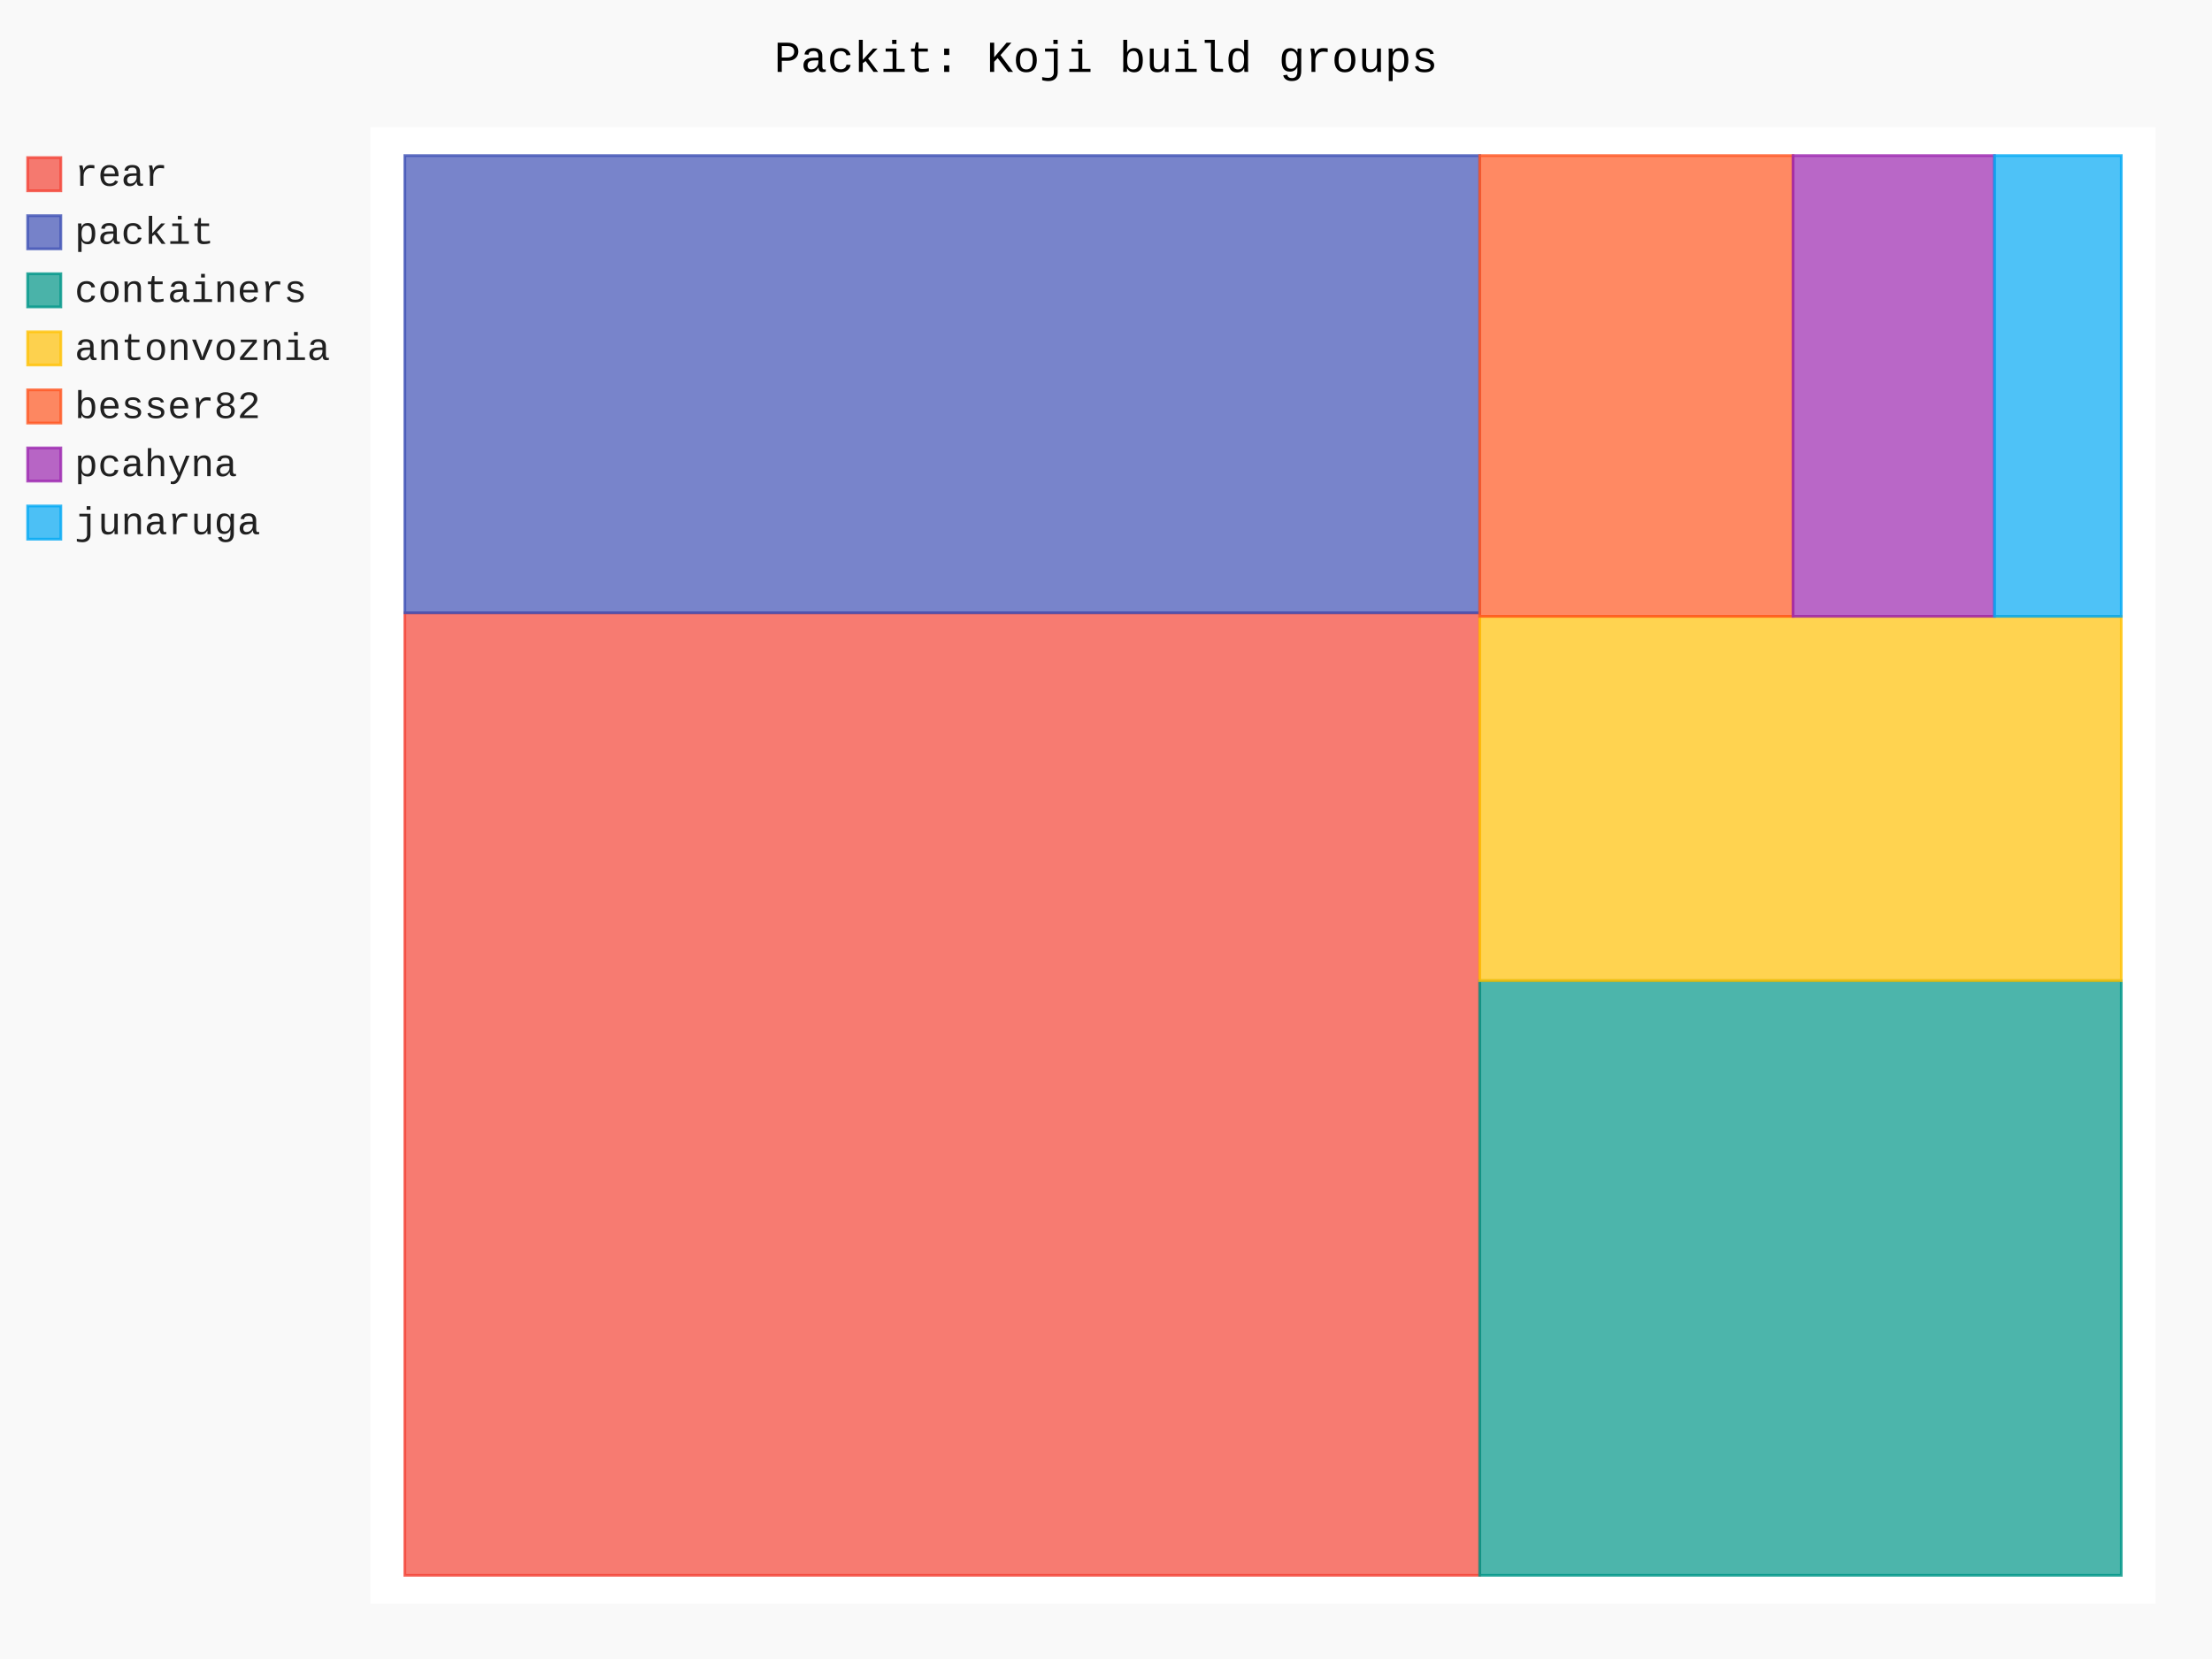
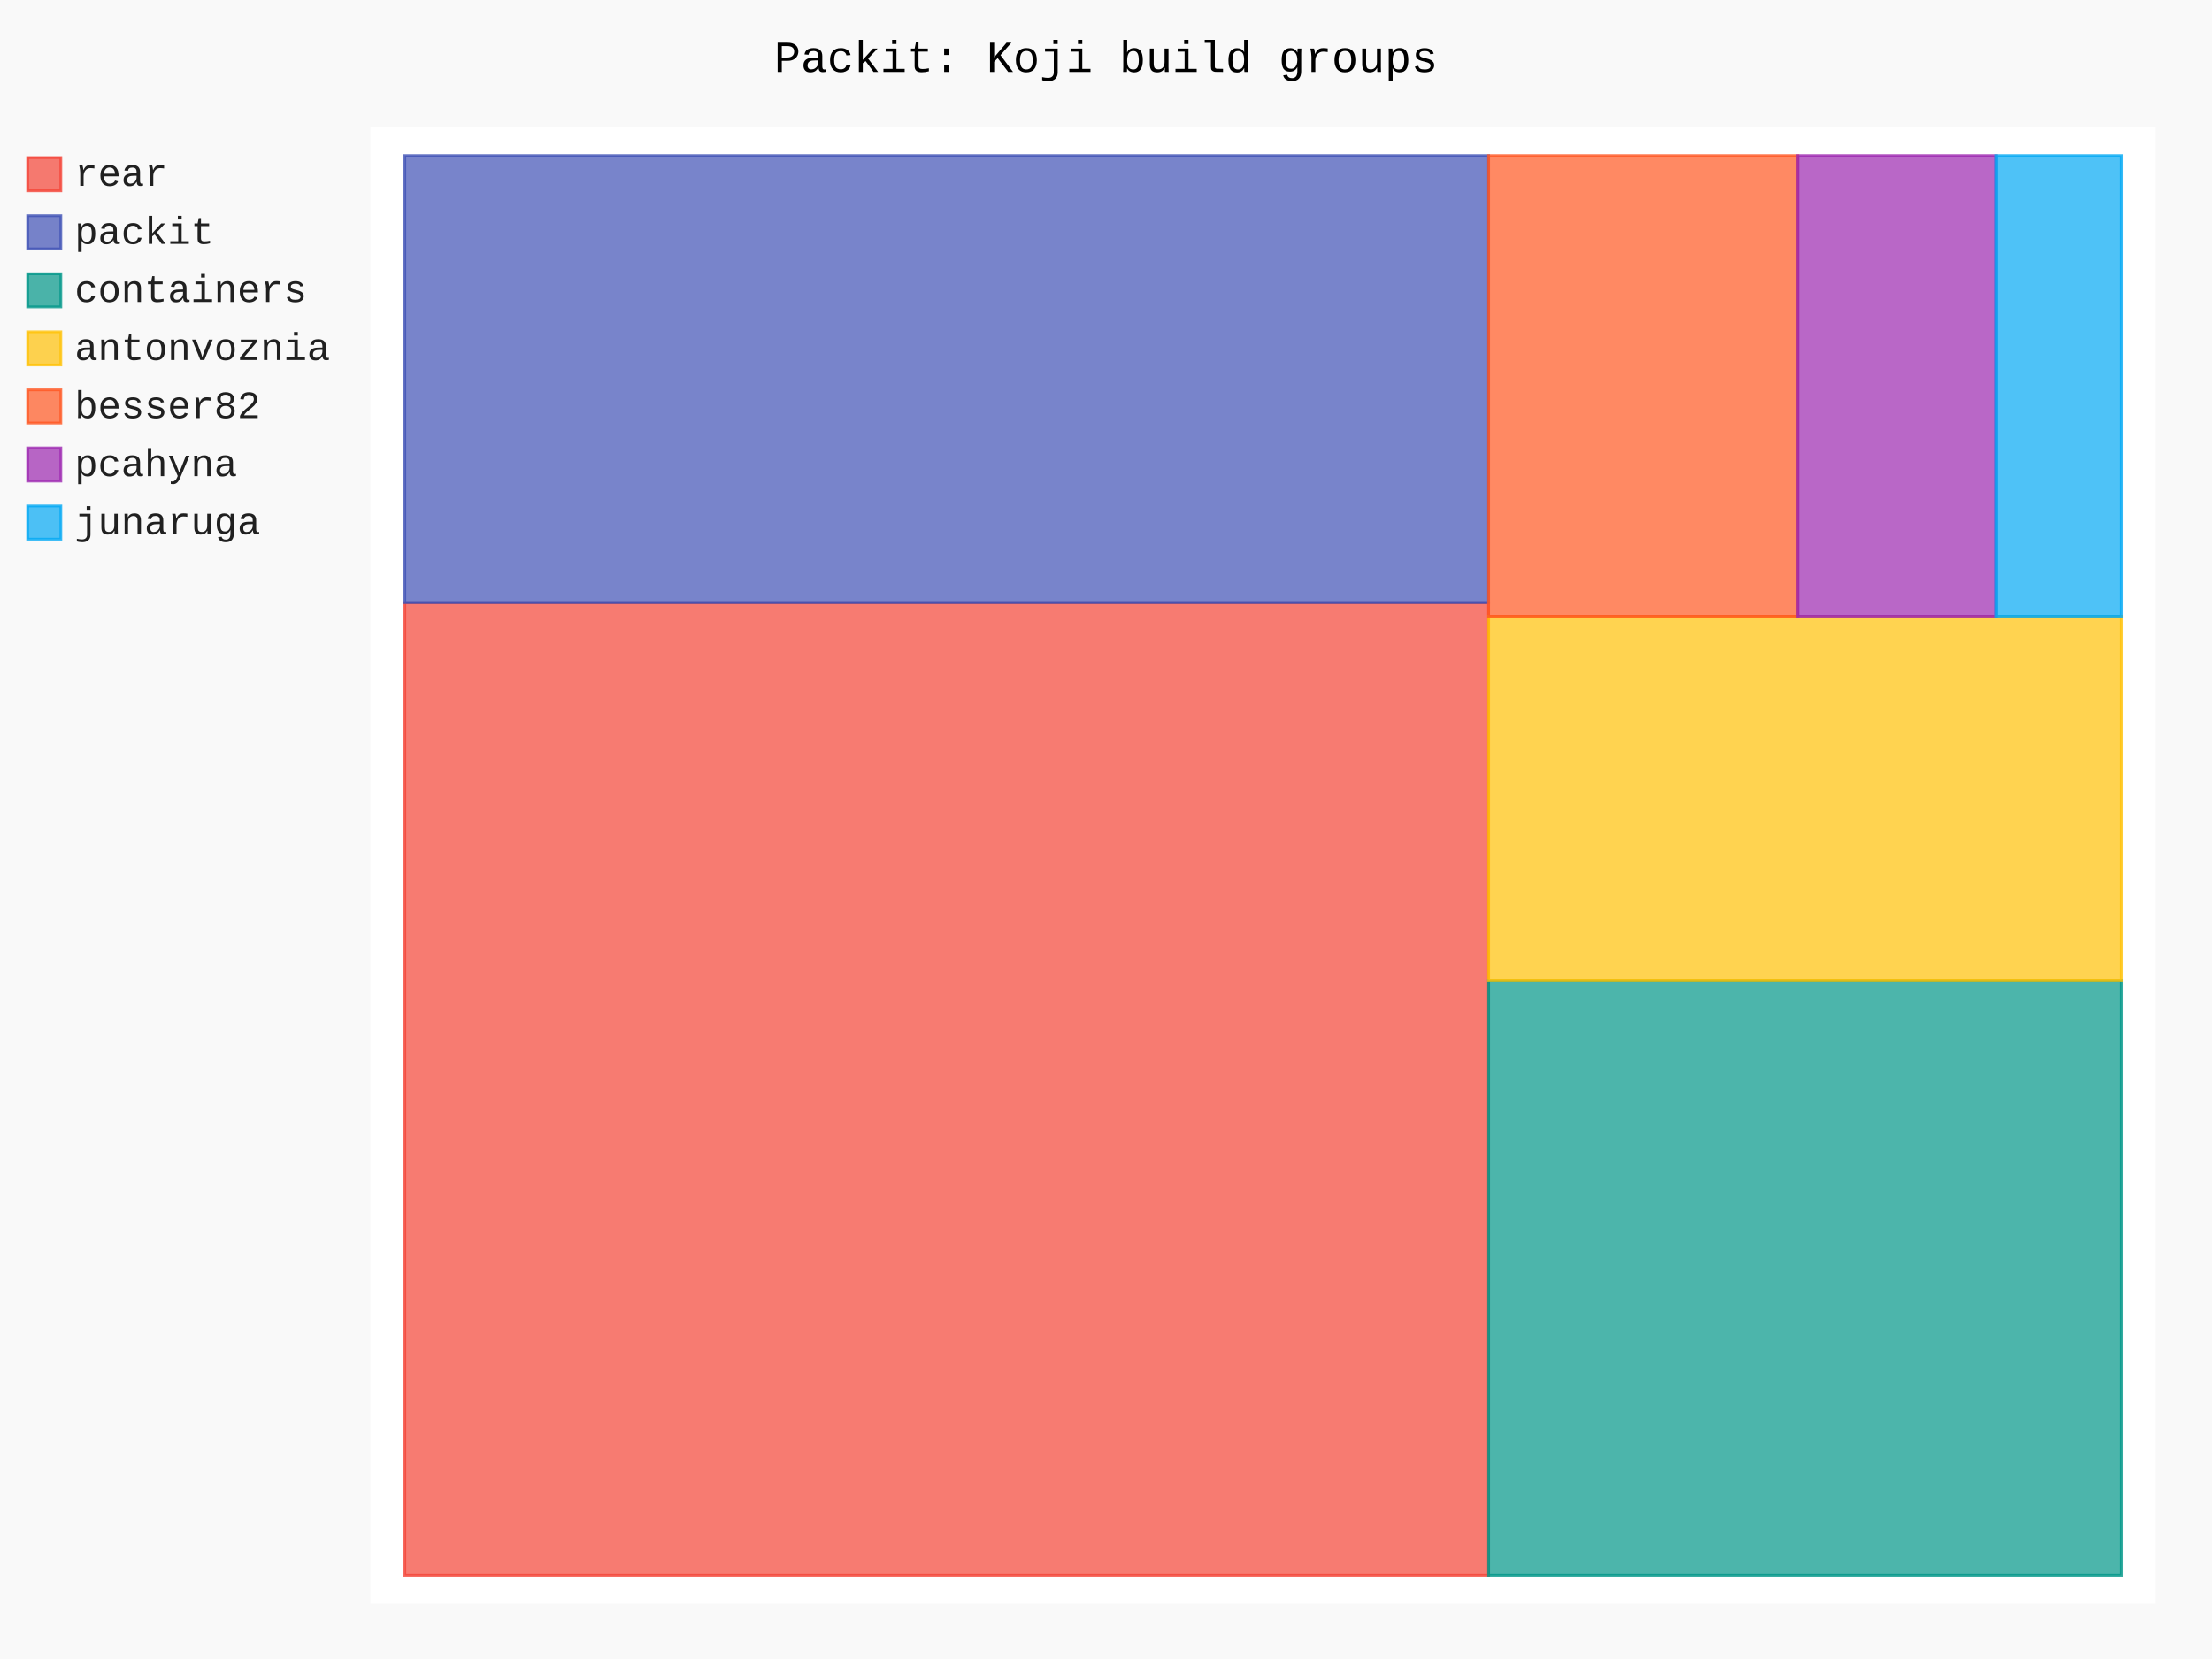
- <svg xmlns="http://www.w3.org/2000/svg" id="chart-3bb4d561-4b5e-4090-a213-7705b0c897dd" class="pygal-chart" viewBox="0 0 800 600">
+ <svg xmlns="http://www.w3.org/2000/svg" id="chart-57f8af8f-3732-4a36-b6d5-21a1fbb65f99" class="pygal-chart" viewBox="0 0 800 600">
  <defs>
-     <style type="text/css">#chart-3bb4d561-4b5e-4090-a213-7705b0c897dd{-webkit-user-select:none;-webkit-font-smoothing:antialiased;font-family:Consolas,"Liberation Mono",Menlo,Courier,monospace}#chart-3bb4d561-4b5e-4090-a213-7705b0c897dd .title{font-family:Consolas,"Liberation Mono",Menlo,Courier,monospace;font-size:16px}#chart-3bb4d561-4b5e-4090-a213-7705b0c897dd .legends .legend text{font-family:Consolas,"Liberation Mono",Menlo,Courier,monospace;font-size:14px}#chart-3bb4d561-4b5e-4090-a213-7705b0c897dd .axis text{font-family:Consolas,"Liberation Mono",Menlo,Courier,monospace;font-size:10px}#chart-3bb4d561-4b5e-4090-a213-7705b0c897dd .axis text.major{font-family:Consolas,"Liberation Mono",Menlo,Courier,monospace;font-size:10px}#chart-3bb4d561-4b5e-4090-a213-7705b0c897dd .text-overlay text.value{font-family:Consolas,"Liberation Mono",Menlo,Courier,monospace;font-size:16px}#chart-3bb4d561-4b5e-4090-a213-7705b0c897dd .text-overlay text.label{font-family:Consolas,"Liberation Mono",Menlo,Courier,monospace;font-size:10px}#chart-3bb4d561-4b5e-4090-a213-7705b0c897dd .tooltip{font-family:Consolas,"Liberation Mono",Menlo,Courier,monospace;font-size:14px}#chart-3bb4d561-4b5e-4090-a213-7705b0c897dd text.no_data{font-family:Consolas,"Liberation Mono",Menlo,Courier,monospace;font-size:64px}
- #chart-3bb4d561-4b5e-4090-a213-7705b0c897dd{background-color:rgba(249,249,249,1)}#chart-3bb4d561-4b5e-4090-a213-7705b0c897dd path,#chart-3bb4d561-4b5e-4090-a213-7705b0c897dd line,#chart-3bb4d561-4b5e-4090-a213-7705b0c897dd rect,#chart-3bb4d561-4b5e-4090-a213-7705b0c897dd circle{-webkit-transition:150ms;-moz-transition:150ms;transition:150ms}#chart-3bb4d561-4b5e-4090-a213-7705b0c897dd .graph &gt; .background{fill:rgba(249,249,249,1)}#chart-3bb4d561-4b5e-4090-a213-7705b0c897dd .plot &gt; .background{fill:rgba(255,255,255,1)}#chart-3bb4d561-4b5e-4090-a213-7705b0c897dd .graph{fill:rgba(0,0,0,.87)}#chart-3bb4d561-4b5e-4090-a213-7705b0c897dd text.no_data{fill:rgba(0,0,0,1)}#chart-3bb4d561-4b5e-4090-a213-7705b0c897dd .title{fill:rgba(0,0,0,1)}#chart-3bb4d561-4b5e-4090-a213-7705b0c897dd .legends .legend text{fill:rgba(0,0,0,.87)}#chart-3bb4d561-4b5e-4090-a213-7705b0c897dd .legends .legend:hover text{fill:rgba(0,0,0,1)}#chart-3bb4d561-4b5e-4090-a213-7705b0c897dd .axis .line{stroke:rgba(0,0,0,1)}#chart-3bb4d561-4b5e-4090-a213-7705b0c897dd .axis .guide.line{stroke:rgba(0,0,0,.54)}#chart-3bb4d561-4b5e-4090-a213-7705b0c897dd .axis .major.line{stroke:rgba(0,0,0,.87)}#chart-3bb4d561-4b5e-4090-a213-7705b0c897dd .axis text.major{fill:rgba(0,0,0,1)}#chart-3bb4d561-4b5e-4090-a213-7705b0c897dd .axis.y .guides:hover .guide.line,#chart-3bb4d561-4b5e-4090-a213-7705b0c897dd .line-graph .axis.x .guides:hover .guide.line,#chart-3bb4d561-4b5e-4090-a213-7705b0c897dd .stackedline-graph .axis.x .guides:hover .guide.line,#chart-3bb4d561-4b5e-4090-a213-7705b0c897dd .xy-graph .axis.x .guides:hover .guide.line{stroke:rgba(0,0,0,1)}#chart-3bb4d561-4b5e-4090-a213-7705b0c897dd .axis .guides:hover text{fill:rgba(0,0,0,1)}#chart-3bb4d561-4b5e-4090-a213-7705b0c897dd .reactive{fill-opacity:.7;stroke-opacity:.8;stroke-width:1}#chart-3bb4d561-4b5e-4090-a213-7705b0c897dd .ci{stroke:rgba(0,0,0,.87)}#chart-3bb4d561-4b5e-4090-a213-7705b0c897dd .reactive.active,#chart-3bb4d561-4b5e-4090-a213-7705b0c897dd .active .reactive{fill-opacity:.8;stroke-opacity:.9;stroke-width:4}#chart-3bb4d561-4b5e-4090-a213-7705b0c897dd .ci .reactive.active{stroke-width:1.5}#chart-3bb4d561-4b5e-4090-a213-7705b0c897dd .series text{fill:rgba(0,0,0,1)}#chart-3bb4d561-4b5e-4090-a213-7705b0c897dd .tooltip rect{fill:rgba(255,255,255,1);stroke:rgba(0,0,0,1);-webkit-transition:opacity 150ms;-moz-transition:opacity 150ms;transition:opacity 150ms}#chart-3bb4d561-4b5e-4090-a213-7705b0c897dd .tooltip .label{fill:rgba(0,0,0,.87)}#chart-3bb4d561-4b5e-4090-a213-7705b0c897dd .tooltip .label{fill:rgba(0,0,0,.87)}#chart-3bb4d561-4b5e-4090-a213-7705b0c897dd .tooltip .legend{font-size:.8em;fill:rgba(0,0,0,.54)}#chart-3bb4d561-4b5e-4090-a213-7705b0c897dd .tooltip .x_label{font-size:.6em;fill:rgba(0,0,0,1)}#chart-3bb4d561-4b5e-4090-a213-7705b0c897dd .tooltip .xlink{font-size:.5em;text-decoration:underline}#chart-3bb4d561-4b5e-4090-a213-7705b0c897dd .tooltip .value{font-size:1.5em}#chart-3bb4d561-4b5e-4090-a213-7705b0c897dd .bound{font-size:.5em}#chart-3bb4d561-4b5e-4090-a213-7705b0c897dd .max-value{font-size:.75em;fill:rgba(0,0,0,.54)}#chart-3bb4d561-4b5e-4090-a213-7705b0c897dd .map-element{fill:rgba(255,255,255,1);stroke:rgba(0,0,0,.54) !important}#chart-3bb4d561-4b5e-4090-a213-7705b0c897dd .map-element .reactive{fill-opacity:inherit;stroke-opacity:inherit}#chart-3bb4d561-4b5e-4090-a213-7705b0c897dd .color-0,#chart-3bb4d561-4b5e-4090-a213-7705b0c897dd .color-0 a:visited{stroke:#F44336;fill:#F44336}#chart-3bb4d561-4b5e-4090-a213-7705b0c897dd .color-1,#chart-3bb4d561-4b5e-4090-a213-7705b0c897dd .color-1 a:visited{stroke:#3F51B5;fill:#3F51B5}#chart-3bb4d561-4b5e-4090-a213-7705b0c897dd .color-2,#chart-3bb4d561-4b5e-4090-a213-7705b0c897dd .color-2 a:visited{stroke:#009688;fill:#009688}#chart-3bb4d561-4b5e-4090-a213-7705b0c897dd .color-3,#chart-3bb4d561-4b5e-4090-a213-7705b0c897dd .color-3 a:visited{stroke:#FFC107;fill:#FFC107}#chart-3bb4d561-4b5e-4090-a213-7705b0c897dd .color-4,#chart-3bb4d561-4b5e-4090-a213-7705b0c897dd .color-4 a:visited{stroke:#FF5722;fill:#FF5722}#chart-3bb4d561-4b5e-4090-a213-7705b0c897dd .color-5,#chart-3bb4d561-4b5e-4090-a213-7705b0c897dd .color-5 a:visited{stroke:#9C27B0;fill:#9C27B0}#chart-3bb4d561-4b5e-4090-a213-7705b0c897dd .color-6,#chart-3bb4d561-4b5e-4090-a213-7705b0c897dd .color-6 a:visited{stroke:#03A9F4;fill:#03A9F4}#chart-3bb4d561-4b5e-4090-a213-7705b0c897dd .text-overlay .color-0 text{fill:black}#chart-3bb4d561-4b5e-4090-a213-7705b0c897dd .text-overlay .color-1 text{fill:black}#chart-3bb4d561-4b5e-4090-a213-7705b0c897dd .text-overlay .color-2 text{fill:black}#chart-3bb4d561-4b5e-4090-a213-7705b0c897dd .text-overlay .color-3 text{fill:black}#chart-3bb4d561-4b5e-4090-a213-7705b0c897dd .text-overlay .color-4 text{fill:black}#chart-3bb4d561-4b5e-4090-a213-7705b0c897dd .text-overlay .color-5 text{fill:black}#chart-3bb4d561-4b5e-4090-a213-7705b0c897dd .text-overlay .color-6 text{fill:black}
- #chart-3bb4d561-4b5e-4090-a213-7705b0c897dd text.no_data{text-anchor:middle}#chart-3bb4d561-4b5e-4090-a213-7705b0c897dd .guide.line{fill:none}#chart-3bb4d561-4b5e-4090-a213-7705b0c897dd .centered{text-anchor:middle}#chart-3bb4d561-4b5e-4090-a213-7705b0c897dd .title{text-anchor:middle}#chart-3bb4d561-4b5e-4090-a213-7705b0c897dd .legends .legend text{fill-opacity:1}#chart-3bb4d561-4b5e-4090-a213-7705b0c897dd .axis.x text{text-anchor:middle}#chart-3bb4d561-4b5e-4090-a213-7705b0c897dd .axis.x:not(.web) text[transform]{text-anchor:start}#chart-3bb4d561-4b5e-4090-a213-7705b0c897dd .axis.x:not(.web) text[transform].backwards{text-anchor:end}#chart-3bb4d561-4b5e-4090-a213-7705b0c897dd .axis.y text{text-anchor:end}#chart-3bb4d561-4b5e-4090-a213-7705b0c897dd .axis.y text[transform].backwards{text-anchor:start}#chart-3bb4d561-4b5e-4090-a213-7705b0c897dd .axis.y2 text{text-anchor:start}#chart-3bb4d561-4b5e-4090-a213-7705b0c897dd .axis.y2 text[transform].backwards{text-anchor:end}#chart-3bb4d561-4b5e-4090-a213-7705b0c897dd .axis .guide.line{stroke-dasharray:4,4;stroke:black}#chart-3bb4d561-4b5e-4090-a213-7705b0c897dd .axis .major.guide.line{stroke-dasharray:6,6;stroke:black}#chart-3bb4d561-4b5e-4090-a213-7705b0c897dd .horizontal .axis.y .guide.line,#chart-3bb4d561-4b5e-4090-a213-7705b0c897dd .horizontal .axis.y2 .guide.line,#chart-3bb4d561-4b5e-4090-a213-7705b0c897dd .vertical .axis.x .guide.line{opacity:0}#chart-3bb4d561-4b5e-4090-a213-7705b0c897dd .horizontal .axis.always_show .guide.line,#chart-3bb4d561-4b5e-4090-a213-7705b0c897dd .vertical .axis.always_show .guide.line{opacity:1 !important}#chart-3bb4d561-4b5e-4090-a213-7705b0c897dd .axis.y .guides:hover .guide.line,#chart-3bb4d561-4b5e-4090-a213-7705b0c897dd .axis.y2 .guides:hover .guide.line,#chart-3bb4d561-4b5e-4090-a213-7705b0c897dd .axis.x .guides:hover .guide.line{opacity:1}#chart-3bb4d561-4b5e-4090-a213-7705b0c897dd .axis .guides:hover text{opacity:1}#chart-3bb4d561-4b5e-4090-a213-7705b0c897dd .nofill{fill:none}#chart-3bb4d561-4b5e-4090-a213-7705b0c897dd .subtle-fill{fill-opacity:.2}#chart-3bb4d561-4b5e-4090-a213-7705b0c897dd .dot{stroke-width:1px;fill-opacity:1;stroke-opacity:1}#chart-3bb4d561-4b5e-4090-a213-7705b0c897dd .dot.active{stroke-width:5px}#chart-3bb4d561-4b5e-4090-a213-7705b0c897dd .dot.negative{fill:transparent}#chart-3bb4d561-4b5e-4090-a213-7705b0c897dd text,#chart-3bb4d561-4b5e-4090-a213-7705b0c897dd tspan{stroke:none !important}#chart-3bb4d561-4b5e-4090-a213-7705b0c897dd .series text.active{opacity:1}#chart-3bb4d561-4b5e-4090-a213-7705b0c897dd .tooltip rect{fill-opacity:.95;stroke-width:.5}#chart-3bb4d561-4b5e-4090-a213-7705b0c897dd .tooltip text{fill-opacity:1}#chart-3bb4d561-4b5e-4090-a213-7705b0c897dd .showable{visibility:hidden}#chart-3bb4d561-4b5e-4090-a213-7705b0c897dd .showable.shown{visibility:visible}#chart-3bb4d561-4b5e-4090-a213-7705b0c897dd .gauge-background{fill:rgba(229,229,229,1);stroke:none}#chart-3bb4d561-4b5e-4090-a213-7705b0c897dd .bg-lines{stroke:rgba(249,249,249,1);stroke-width:2px}</style>
+     <style type="text/css">#chart-57f8af8f-3732-4a36-b6d5-21a1fbb65f99{-webkit-user-select:none;-webkit-font-smoothing:antialiased;font-family:Consolas,"Liberation Mono",Menlo,Courier,monospace}#chart-57f8af8f-3732-4a36-b6d5-21a1fbb65f99 .title{font-family:Consolas,"Liberation Mono",Menlo,Courier,monospace;font-size:16px}#chart-57f8af8f-3732-4a36-b6d5-21a1fbb65f99 .legends .legend text{font-family:Consolas,"Liberation Mono",Menlo,Courier,monospace;font-size:14px}#chart-57f8af8f-3732-4a36-b6d5-21a1fbb65f99 .axis text{font-family:Consolas,"Liberation Mono",Menlo,Courier,monospace;font-size:10px}#chart-57f8af8f-3732-4a36-b6d5-21a1fbb65f99 .axis text.major{font-family:Consolas,"Liberation Mono",Menlo,Courier,monospace;font-size:10px}#chart-57f8af8f-3732-4a36-b6d5-21a1fbb65f99 .text-overlay text.value{font-family:Consolas,"Liberation Mono",Menlo,Courier,monospace;font-size:16px}#chart-57f8af8f-3732-4a36-b6d5-21a1fbb65f99 .text-overlay text.label{font-family:Consolas,"Liberation Mono",Menlo,Courier,monospace;font-size:10px}#chart-57f8af8f-3732-4a36-b6d5-21a1fbb65f99 .tooltip{font-family:Consolas,"Liberation Mono",Menlo,Courier,monospace;font-size:14px}#chart-57f8af8f-3732-4a36-b6d5-21a1fbb65f99 text.no_data{font-family:Consolas,"Liberation Mono",Menlo,Courier,monospace;font-size:64px}
+ #chart-57f8af8f-3732-4a36-b6d5-21a1fbb65f99{background-color:rgba(249,249,249,1)}#chart-57f8af8f-3732-4a36-b6d5-21a1fbb65f99 path,#chart-57f8af8f-3732-4a36-b6d5-21a1fbb65f99 line,#chart-57f8af8f-3732-4a36-b6d5-21a1fbb65f99 rect,#chart-57f8af8f-3732-4a36-b6d5-21a1fbb65f99 circle{-webkit-transition:150ms;-moz-transition:150ms;transition:150ms}#chart-57f8af8f-3732-4a36-b6d5-21a1fbb65f99 .graph &gt; .background{fill:rgba(249,249,249,1)}#chart-57f8af8f-3732-4a36-b6d5-21a1fbb65f99 .plot &gt; .background{fill:rgba(255,255,255,1)}#chart-57f8af8f-3732-4a36-b6d5-21a1fbb65f99 .graph{fill:rgba(0,0,0,.87)}#chart-57f8af8f-3732-4a36-b6d5-21a1fbb65f99 text.no_data{fill:rgba(0,0,0,1)}#chart-57f8af8f-3732-4a36-b6d5-21a1fbb65f99 .title{fill:rgba(0,0,0,1)}#chart-57f8af8f-3732-4a36-b6d5-21a1fbb65f99 .legends .legend text{fill:rgba(0,0,0,.87)}#chart-57f8af8f-3732-4a36-b6d5-21a1fbb65f99 .legends .legend:hover text{fill:rgba(0,0,0,1)}#chart-57f8af8f-3732-4a36-b6d5-21a1fbb65f99 .axis .line{stroke:rgba(0,0,0,1)}#chart-57f8af8f-3732-4a36-b6d5-21a1fbb65f99 .axis .guide.line{stroke:rgba(0,0,0,.54)}#chart-57f8af8f-3732-4a36-b6d5-21a1fbb65f99 .axis .major.line{stroke:rgba(0,0,0,.87)}#chart-57f8af8f-3732-4a36-b6d5-21a1fbb65f99 .axis text.major{fill:rgba(0,0,0,1)}#chart-57f8af8f-3732-4a36-b6d5-21a1fbb65f99 .axis.y .guides:hover .guide.line,#chart-57f8af8f-3732-4a36-b6d5-21a1fbb65f99 .line-graph .axis.x .guides:hover .guide.line,#chart-57f8af8f-3732-4a36-b6d5-21a1fbb65f99 .stackedline-graph .axis.x .guides:hover .guide.line,#chart-57f8af8f-3732-4a36-b6d5-21a1fbb65f99 .xy-graph .axis.x .guides:hover .guide.line{stroke:rgba(0,0,0,1)}#chart-57f8af8f-3732-4a36-b6d5-21a1fbb65f99 .axis .guides:hover text{fill:rgba(0,0,0,1)}#chart-57f8af8f-3732-4a36-b6d5-21a1fbb65f99 .reactive{fill-opacity:.7;stroke-opacity:.8;stroke-width:1}#chart-57f8af8f-3732-4a36-b6d5-21a1fbb65f99 .ci{stroke:rgba(0,0,0,.87)}#chart-57f8af8f-3732-4a36-b6d5-21a1fbb65f99 .reactive.active,#chart-57f8af8f-3732-4a36-b6d5-21a1fbb65f99 .active .reactive{fill-opacity:.8;stroke-opacity:.9;stroke-width:4}#chart-57f8af8f-3732-4a36-b6d5-21a1fbb65f99 .ci .reactive.active{stroke-width:1.5}#chart-57f8af8f-3732-4a36-b6d5-21a1fbb65f99 .series text{fill:rgba(0,0,0,1)}#chart-57f8af8f-3732-4a36-b6d5-21a1fbb65f99 .tooltip rect{fill:rgba(255,255,255,1);stroke:rgba(0,0,0,1);-webkit-transition:opacity 150ms;-moz-transition:opacity 150ms;transition:opacity 150ms}#chart-57f8af8f-3732-4a36-b6d5-21a1fbb65f99 .tooltip .label{fill:rgba(0,0,0,.87)}#chart-57f8af8f-3732-4a36-b6d5-21a1fbb65f99 .tooltip .label{fill:rgba(0,0,0,.87)}#chart-57f8af8f-3732-4a36-b6d5-21a1fbb65f99 .tooltip .legend{font-size:.8em;fill:rgba(0,0,0,.54)}#chart-57f8af8f-3732-4a36-b6d5-21a1fbb65f99 .tooltip .x_label{font-size:.6em;fill:rgba(0,0,0,1)}#chart-57f8af8f-3732-4a36-b6d5-21a1fbb65f99 .tooltip .xlink{font-size:.5em;text-decoration:underline}#chart-57f8af8f-3732-4a36-b6d5-21a1fbb65f99 .tooltip .value{font-size:1.5em}#chart-57f8af8f-3732-4a36-b6d5-21a1fbb65f99 .bound{font-size:.5em}#chart-57f8af8f-3732-4a36-b6d5-21a1fbb65f99 .max-value{font-size:.75em;fill:rgba(0,0,0,.54)}#chart-57f8af8f-3732-4a36-b6d5-21a1fbb65f99 .map-element{fill:rgba(255,255,255,1);stroke:rgba(0,0,0,.54) !important}#chart-57f8af8f-3732-4a36-b6d5-21a1fbb65f99 .map-element .reactive{fill-opacity:inherit;stroke-opacity:inherit}#chart-57f8af8f-3732-4a36-b6d5-21a1fbb65f99 .color-0,#chart-57f8af8f-3732-4a36-b6d5-21a1fbb65f99 .color-0 a:visited{stroke:#F44336;fill:#F44336}#chart-57f8af8f-3732-4a36-b6d5-21a1fbb65f99 .color-1,#chart-57f8af8f-3732-4a36-b6d5-21a1fbb65f99 .color-1 a:visited{stroke:#3F51B5;fill:#3F51B5}#chart-57f8af8f-3732-4a36-b6d5-21a1fbb65f99 .color-2,#chart-57f8af8f-3732-4a36-b6d5-21a1fbb65f99 .color-2 a:visited{stroke:#009688;fill:#009688}#chart-57f8af8f-3732-4a36-b6d5-21a1fbb65f99 .color-3,#chart-57f8af8f-3732-4a36-b6d5-21a1fbb65f99 .color-3 a:visited{stroke:#FFC107;fill:#FFC107}#chart-57f8af8f-3732-4a36-b6d5-21a1fbb65f99 .color-4,#chart-57f8af8f-3732-4a36-b6d5-21a1fbb65f99 .color-4 a:visited{stroke:#FF5722;fill:#FF5722}#chart-57f8af8f-3732-4a36-b6d5-21a1fbb65f99 .color-5,#chart-57f8af8f-3732-4a36-b6d5-21a1fbb65f99 .color-5 a:visited{stroke:#9C27B0;fill:#9C27B0}#chart-57f8af8f-3732-4a36-b6d5-21a1fbb65f99 .color-6,#chart-57f8af8f-3732-4a36-b6d5-21a1fbb65f99 .color-6 a:visited{stroke:#03A9F4;fill:#03A9F4}#chart-57f8af8f-3732-4a36-b6d5-21a1fbb65f99 .text-overlay .color-0 text{fill:black}#chart-57f8af8f-3732-4a36-b6d5-21a1fbb65f99 .text-overlay .color-1 text{fill:black}#chart-57f8af8f-3732-4a36-b6d5-21a1fbb65f99 .text-overlay .color-2 text{fill:black}#chart-57f8af8f-3732-4a36-b6d5-21a1fbb65f99 .text-overlay .color-3 text{fill:black}#chart-57f8af8f-3732-4a36-b6d5-21a1fbb65f99 .text-overlay .color-4 text{fill:black}#chart-57f8af8f-3732-4a36-b6d5-21a1fbb65f99 .text-overlay .color-5 text{fill:black}#chart-57f8af8f-3732-4a36-b6d5-21a1fbb65f99 .text-overlay .color-6 text{fill:black}
+ #chart-57f8af8f-3732-4a36-b6d5-21a1fbb65f99 text.no_data{text-anchor:middle}#chart-57f8af8f-3732-4a36-b6d5-21a1fbb65f99 .guide.line{fill:none}#chart-57f8af8f-3732-4a36-b6d5-21a1fbb65f99 .centered{text-anchor:middle}#chart-57f8af8f-3732-4a36-b6d5-21a1fbb65f99 .title{text-anchor:middle}#chart-57f8af8f-3732-4a36-b6d5-21a1fbb65f99 .legends .legend text{fill-opacity:1}#chart-57f8af8f-3732-4a36-b6d5-21a1fbb65f99 .axis.x text{text-anchor:middle}#chart-57f8af8f-3732-4a36-b6d5-21a1fbb65f99 .axis.x:not(.web) text[transform]{text-anchor:start}#chart-57f8af8f-3732-4a36-b6d5-21a1fbb65f99 .axis.x:not(.web) text[transform].backwards{text-anchor:end}#chart-57f8af8f-3732-4a36-b6d5-21a1fbb65f99 .axis.y text{text-anchor:end}#chart-57f8af8f-3732-4a36-b6d5-21a1fbb65f99 .axis.y text[transform].backwards{text-anchor:start}#chart-57f8af8f-3732-4a36-b6d5-21a1fbb65f99 .axis.y2 text{text-anchor:start}#chart-57f8af8f-3732-4a36-b6d5-21a1fbb65f99 .axis.y2 text[transform].backwards{text-anchor:end}#chart-57f8af8f-3732-4a36-b6d5-21a1fbb65f99 .axis .guide.line{stroke-dasharray:4,4;stroke:black}#chart-57f8af8f-3732-4a36-b6d5-21a1fbb65f99 .axis .major.guide.line{stroke-dasharray:6,6;stroke:black}#chart-57f8af8f-3732-4a36-b6d5-21a1fbb65f99 .horizontal .axis.y .guide.line,#chart-57f8af8f-3732-4a36-b6d5-21a1fbb65f99 .horizontal .axis.y2 .guide.line,#chart-57f8af8f-3732-4a36-b6d5-21a1fbb65f99 .vertical .axis.x .guide.line{opacity:0}#chart-57f8af8f-3732-4a36-b6d5-21a1fbb65f99 .horizontal .axis.always_show .guide.line,#chart-57f8af8f-3732-4a36-b6d5-21a1fbb65f99 .vertical .axis.always_show .guide.line{opacity:1 !important}#chart-57f8af8f-3732-4a36-b6d5-21a1fbb65f99 .axis.y .guides:hover .guide.line,#chart-57f8af8f-3732-4a36-b6d5-21a1fbb65f99 .axis.y2 .guides:hover .guide.line,#chart-57f8af8f-3732-4a36-b6d5-21a1fbb65f99 .axis.x .guides:hover .guide.line{opacity:1}#chart-57f8af8f-3732-4a36-b6d5-21a1fbb65f99 .axis .guides:hover text{opacity:1}#chart-57f8af8f-3732-4a36-b6d5-21a1fbb65f99 .nofill{fill:none}#chart-57f8af8f-3732-4a36-b6d5-21a1fbb65f99 .subtle-fill{fill-opacity:.2}#chart-57f8af8f-3732-4a36-b6d5-21a1fbb65f99 .dot{stroke-width:1px;fill-opacity:1;stroke-opacity:1}#chart-57f8af8f-3732-4a36-b6d5-21a1fbb65f99 .dot.active{stroke-width:5px}#chart-57f8af8f-3732-4a36-b6d5-21a1fbb65f99 .dot.negative{fill:transparent}#chart-57f8af8f-3732-4a36-b6d5-21a1fbb65f99 text,#chart-57f8af8f-3732-4a36-b6d5-21a1fbb65f99 tspan{stroke:none !important}#chart-57f8af8f-3732-4a36-b6d5-21a1fbb65f99 .series text.active{opacity:1}#chart-57f8af8f-3732-4a36-b6d5-21a1fbb65f99 .tooltip rect{fill-opacity:.95;stroke-width:.5}#chart-57f8af8f-3732-4a36-b6d5-21a1fbb65f99 .tooltip text{fill-opacity:1}#chart-57f8af8f-3732-4a36-b6d5-21a1fbb65f99 .showable{visibility:hidden}#chart-57f8af8f-3732-4a36-b6d5-21a1fbb65f99 .showable.shown{visibility:visible}#chart-57f8af8f-3732-4a36-b6d5-21a1fbb65f99 .gauge-background{fill:rgba(229,229,229,1);stroke:none}#chart-57f8af8f-3732-4a36-b6d5-21a1fbb65f99 .bg-lines{stroke:rgba(249,249,249,1);stroke-width:2px}</style>
  </defs>
  <g class="graph treemap-graph vertical">
    <rect x="0" y="0" width="800" height="600" class="background" />
    <g transform="translate(134, 46)" class="plot">
      <rect x="0" y="0" width="645.6" height="534" class="background" />
      <g class="series serie-0 color-0">
        <g class="rects">
          <g class="rect">
-             <rect x="12.415" y="175.641" width="388.747" height="348.09" class="rect reactive tooltip-trigger" />
+             <rect x="12.415" y="171.998" width="391.974" height="351.732" class="rect reactive tooltip-trigger" />
          </g>
        </g>
      </g>
      <g class="series serie-1 color-1">
        <g class="rects">
          <g class="rect">
-             <rect x="12.415" y="10.269" width="388.747" height="165.372" class="rect reactive tooltip-trigger" />
+             <rect x="12.415" y="10.269" width="391.974" height="161.729" class="rect reactive tooltip-trigger" />
          </g>
        </g>
      </g>
      <g class="series serie-2 color-2">
        <g class="rects">
          <g class="rect">
-             <rect x="401.162" y="308.658" width="232.022" height="215.073" class="rect reactive tooltip-trigger" />
+             <rect x="404.389" y="308.658" width="228.795" height="215.073" class="rect reactive tooltip-trigger" />
          </g>
        </g>
      </g>
      <g class="series serie-3 color-3">
        <g class="rects">
          <g class="rect">
-             <rect x="401.162" y="176.902" width="232.022" height="131.756" class="rect reactive tooltip-trigger" />
+             <rect x="404.389" y="176.902" width="228.795" height="131.756" class="rect reactive tooltip-trigger" />
          </g>
        </g>
      </g>
      <g class="series serie-4 color-4">
        <g class="rects">
          <g class="rect">
-             <rect x="401.162" y="10.269" width="113.313" height="166.633" class="rect reactive tooltip-trigger" />
+             <rect x="404.389" y="10.269" width="111.737" height="166.633" class="rect reactive tooltip-trigger" />
          </g>
        </g>
      </g>
      <g class="series serie-5 color-5">
        <g class="rects">
          <g class="rect">
-             <rect x="514.476" y="10.269" width="72.844" height="166.633" class="rect reactive tooltip-trigger" />
+             <rect x="516.127" y="10.269" width="71.831" height="166.633" class="rect reactive tooltip-trigger" />
          </g>
        </g>
      </g>
      <g class="series serie-6 color-6">
        <g class="rects">
          <g class="rect">
-             <rect x="587.32" y="10.269" width="45.865" height="166.633" class="rect reactive tooltip-trigger" />
+             <rect x="587.958" y="10.269" width="45.227" height="166.633" class="rect reactive tooltip-trigger" />
          </g>
        </g>
      </g>
    </g>
    <g class="titles">
      <text x="400.0" y="26" class="title plot_title">Packit: Koji build groups</text>
    </g>
    <g transform="translate(134, 46)" class="plot overlay">
      <g class="series serie-0 color-0" />
      <g class="series serie-1 color-1" />
      <g class="series serie-2 color-2" />
      <g class="series serie-3 color-3" />
      <g class="series serie-4 color-4" />
      <g class="series serie-5 color-5" />
      <g class="series serie-6 color-6" />
    </g>
    <g transform="translate(134, 46)" class="plot text-overlay">
      <g class="series serie-0 color-0" />
      <g class="series serie-1 color-1" />
      <g class="series serie-2 color-2" />
      <g class="series serie-3 color-3" />
      <g class="series serie-4 color-4" />
      <g class="series serie-5 color-5" />
      <g class="series serie-6 color-6" />
    </g>
    <g transform="translate(134, 46)" class="plot tooltip-overlay">
      <g transform="translate(0 0)" style="opacity: 0" class="tooltip">
        <rect rx="0" ry="0" width="0" height="0" class="tooltip-box" />
        <g class="text" />
      </g>
    </g>
    <g transform="translate(10, 56)" class="legends">
      <g id="activate-serie-0" class="legend reactive activate-serie">
        <rect x="0.0" y="1.0" width="12" height="12" class="color-0 reactive" />
        <text x="17.0" y="11.2">rear</text>
      </g>
      <g id="activate-serie-1" class="legend reactive activate-serie">
        <rect x="0.0" y="22.0" width="12" height="12" class="color-1 reactive" />
        <text x="17.0" y="32.2">packit</text>
      </g>
      <g id="activate-serie-2" class="legend reactive activate-serie">
        <rect x="0.0" y="43.0" width="12" height="12" class="color-2 reactive" />
        <text x="17.0" y="53.2">containers</text>
      </g>
      <g id="activate-serie-3" class="legend reactive activate-serie">
        <rect x="0.0" y="64.0" width="12" height="12" class="color-3 reactive" />
        <text x="17.0" y="74.2">antonvoznia</text>
      </g>
      <g id="activate-serie-4" class="legend reactive activate-serie">
        <rect x="0.0" y="85.0" width="12" height="12" class="color-4 reactive" />
        <text x="17.0" y="95.2">besser82</text>
      </g>
      <g id="activate-serie-5" class="legend reactive activate-serie">
        <rect x="0.0" y="106.0" width="12" height="12" class="color-5 reactive" />
        <text x="17.0" y="116.2">pcahyna</text>
      </g>
      <g id="activate-serie-6" class="legend reactive activate-serie">
        <rect x="0.0" y="127.0" width="12" height="12" class="color-6 reactive" />
        <text x="17.0" y="137.2">junaruga</text>
      </g>
    </g>
    <g transform="translate(790, 56)" class="legends" />
  </g>
</svg>
